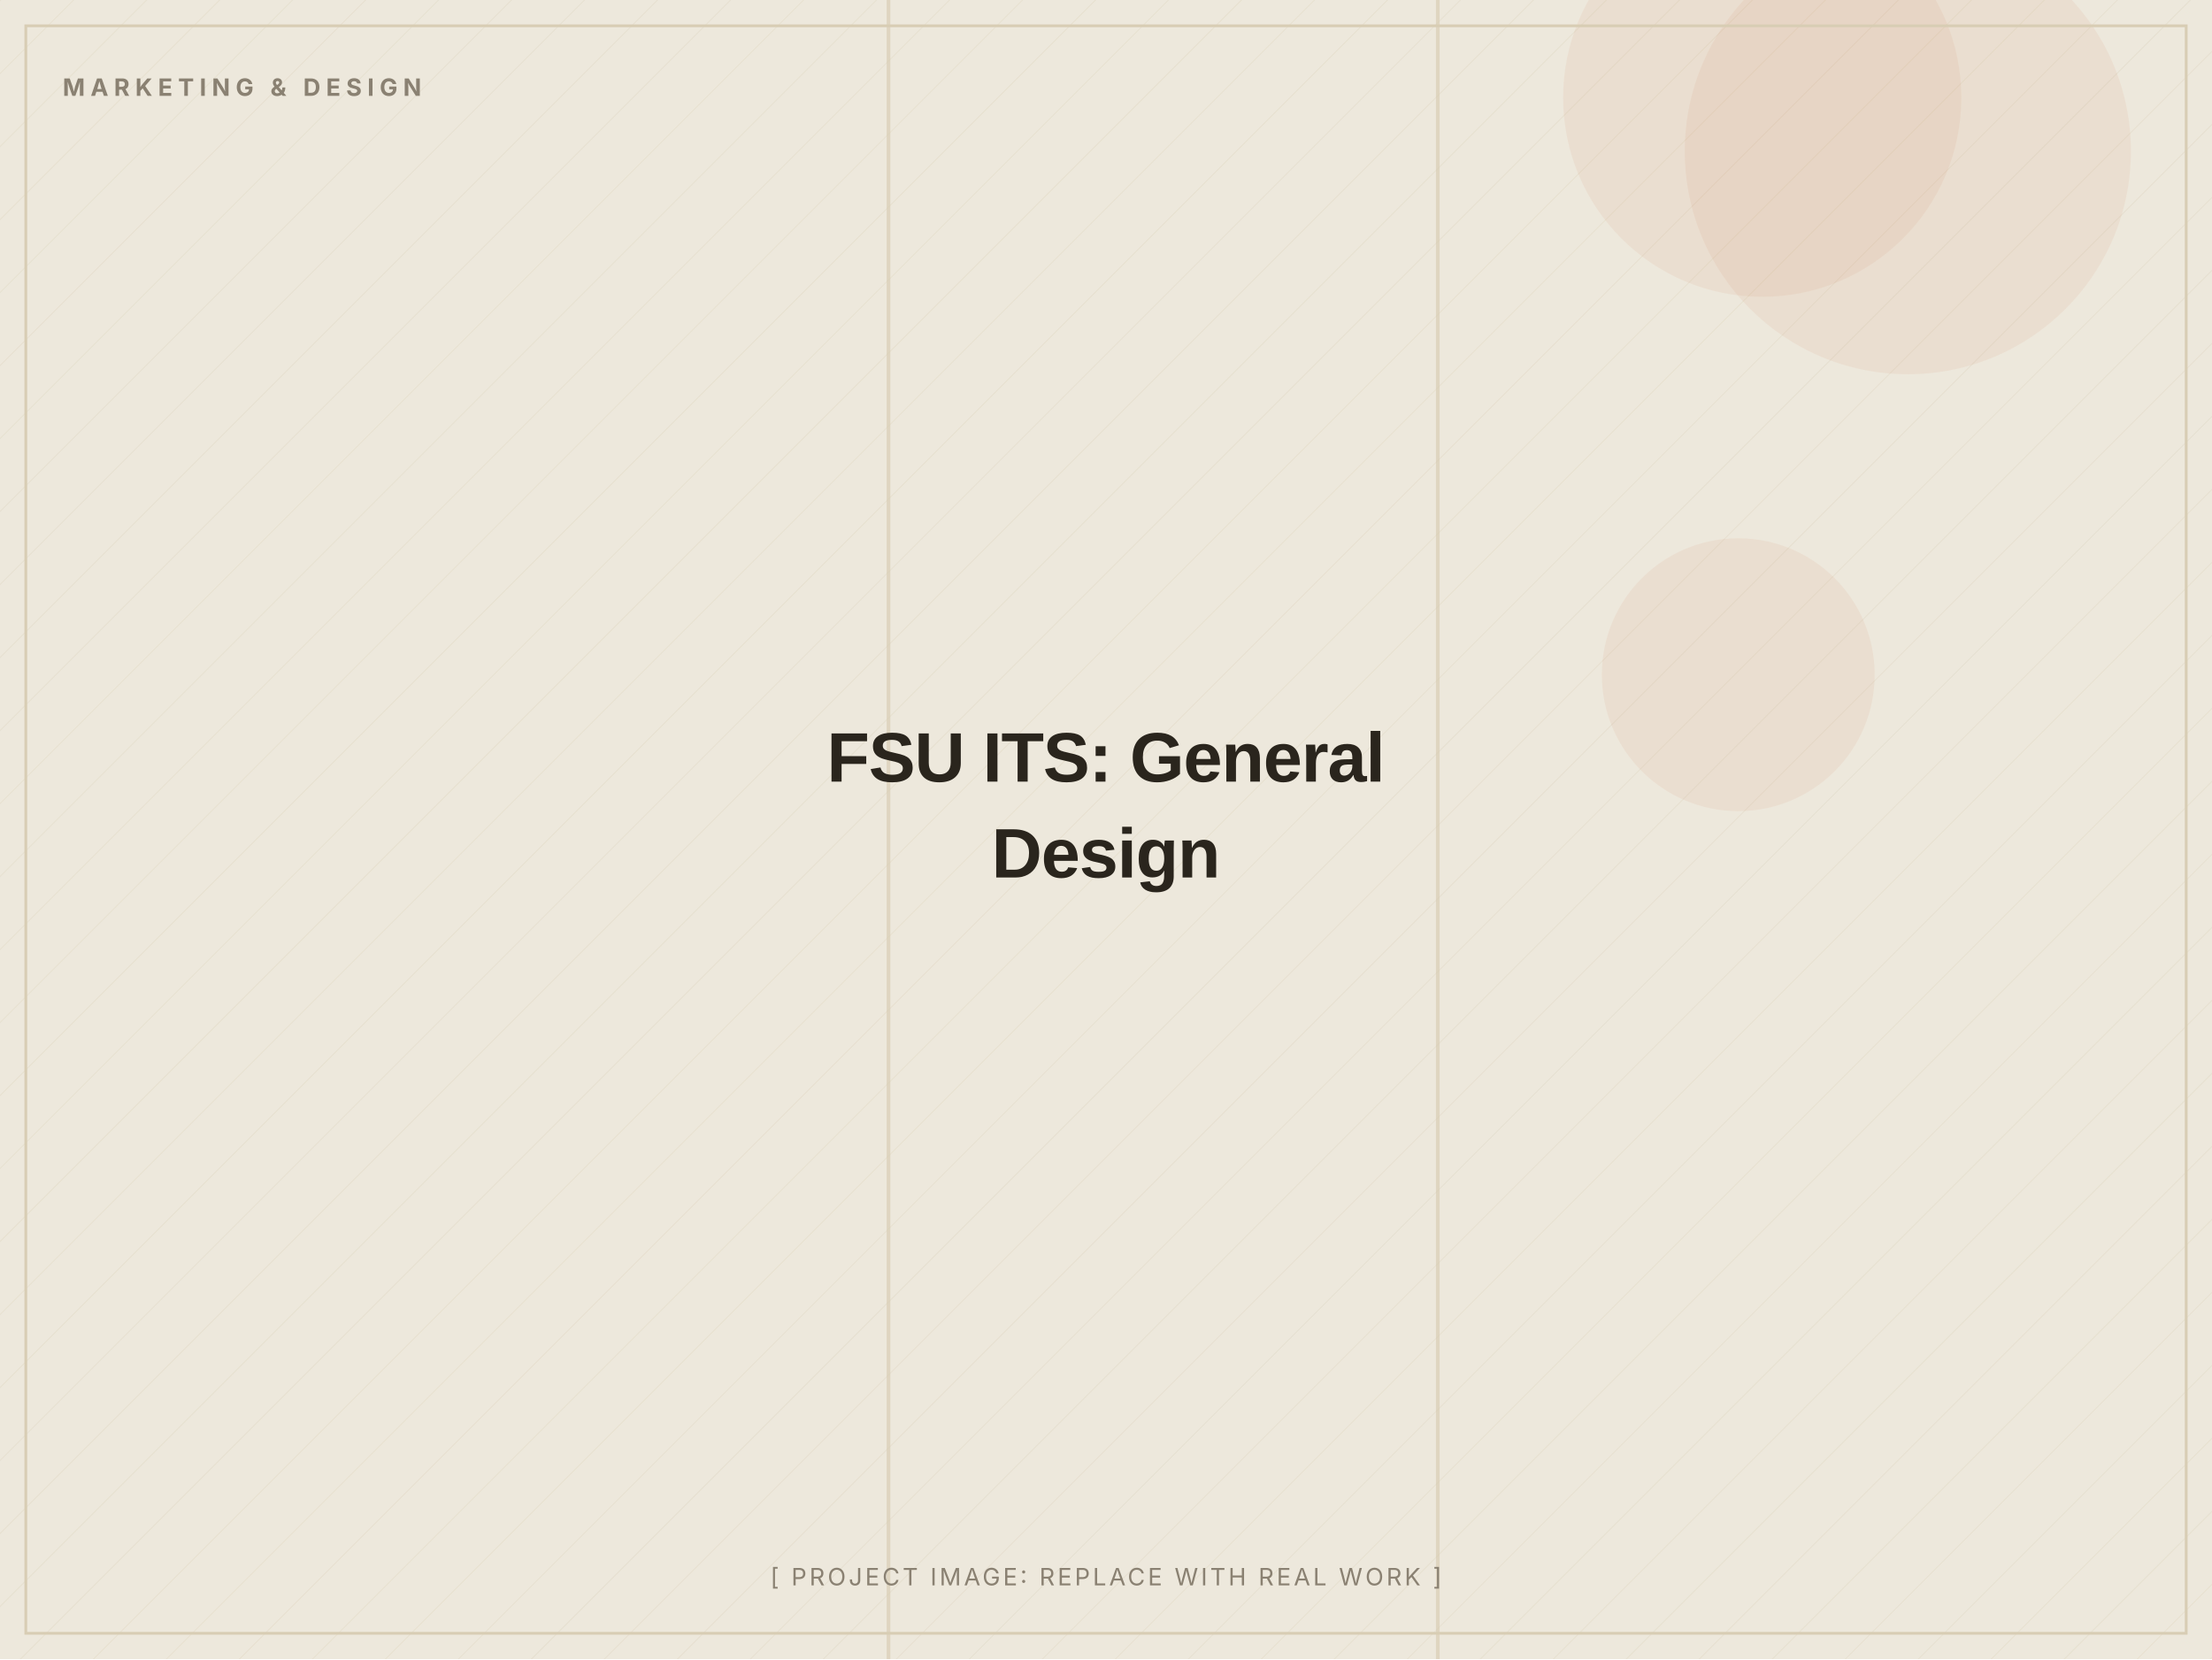
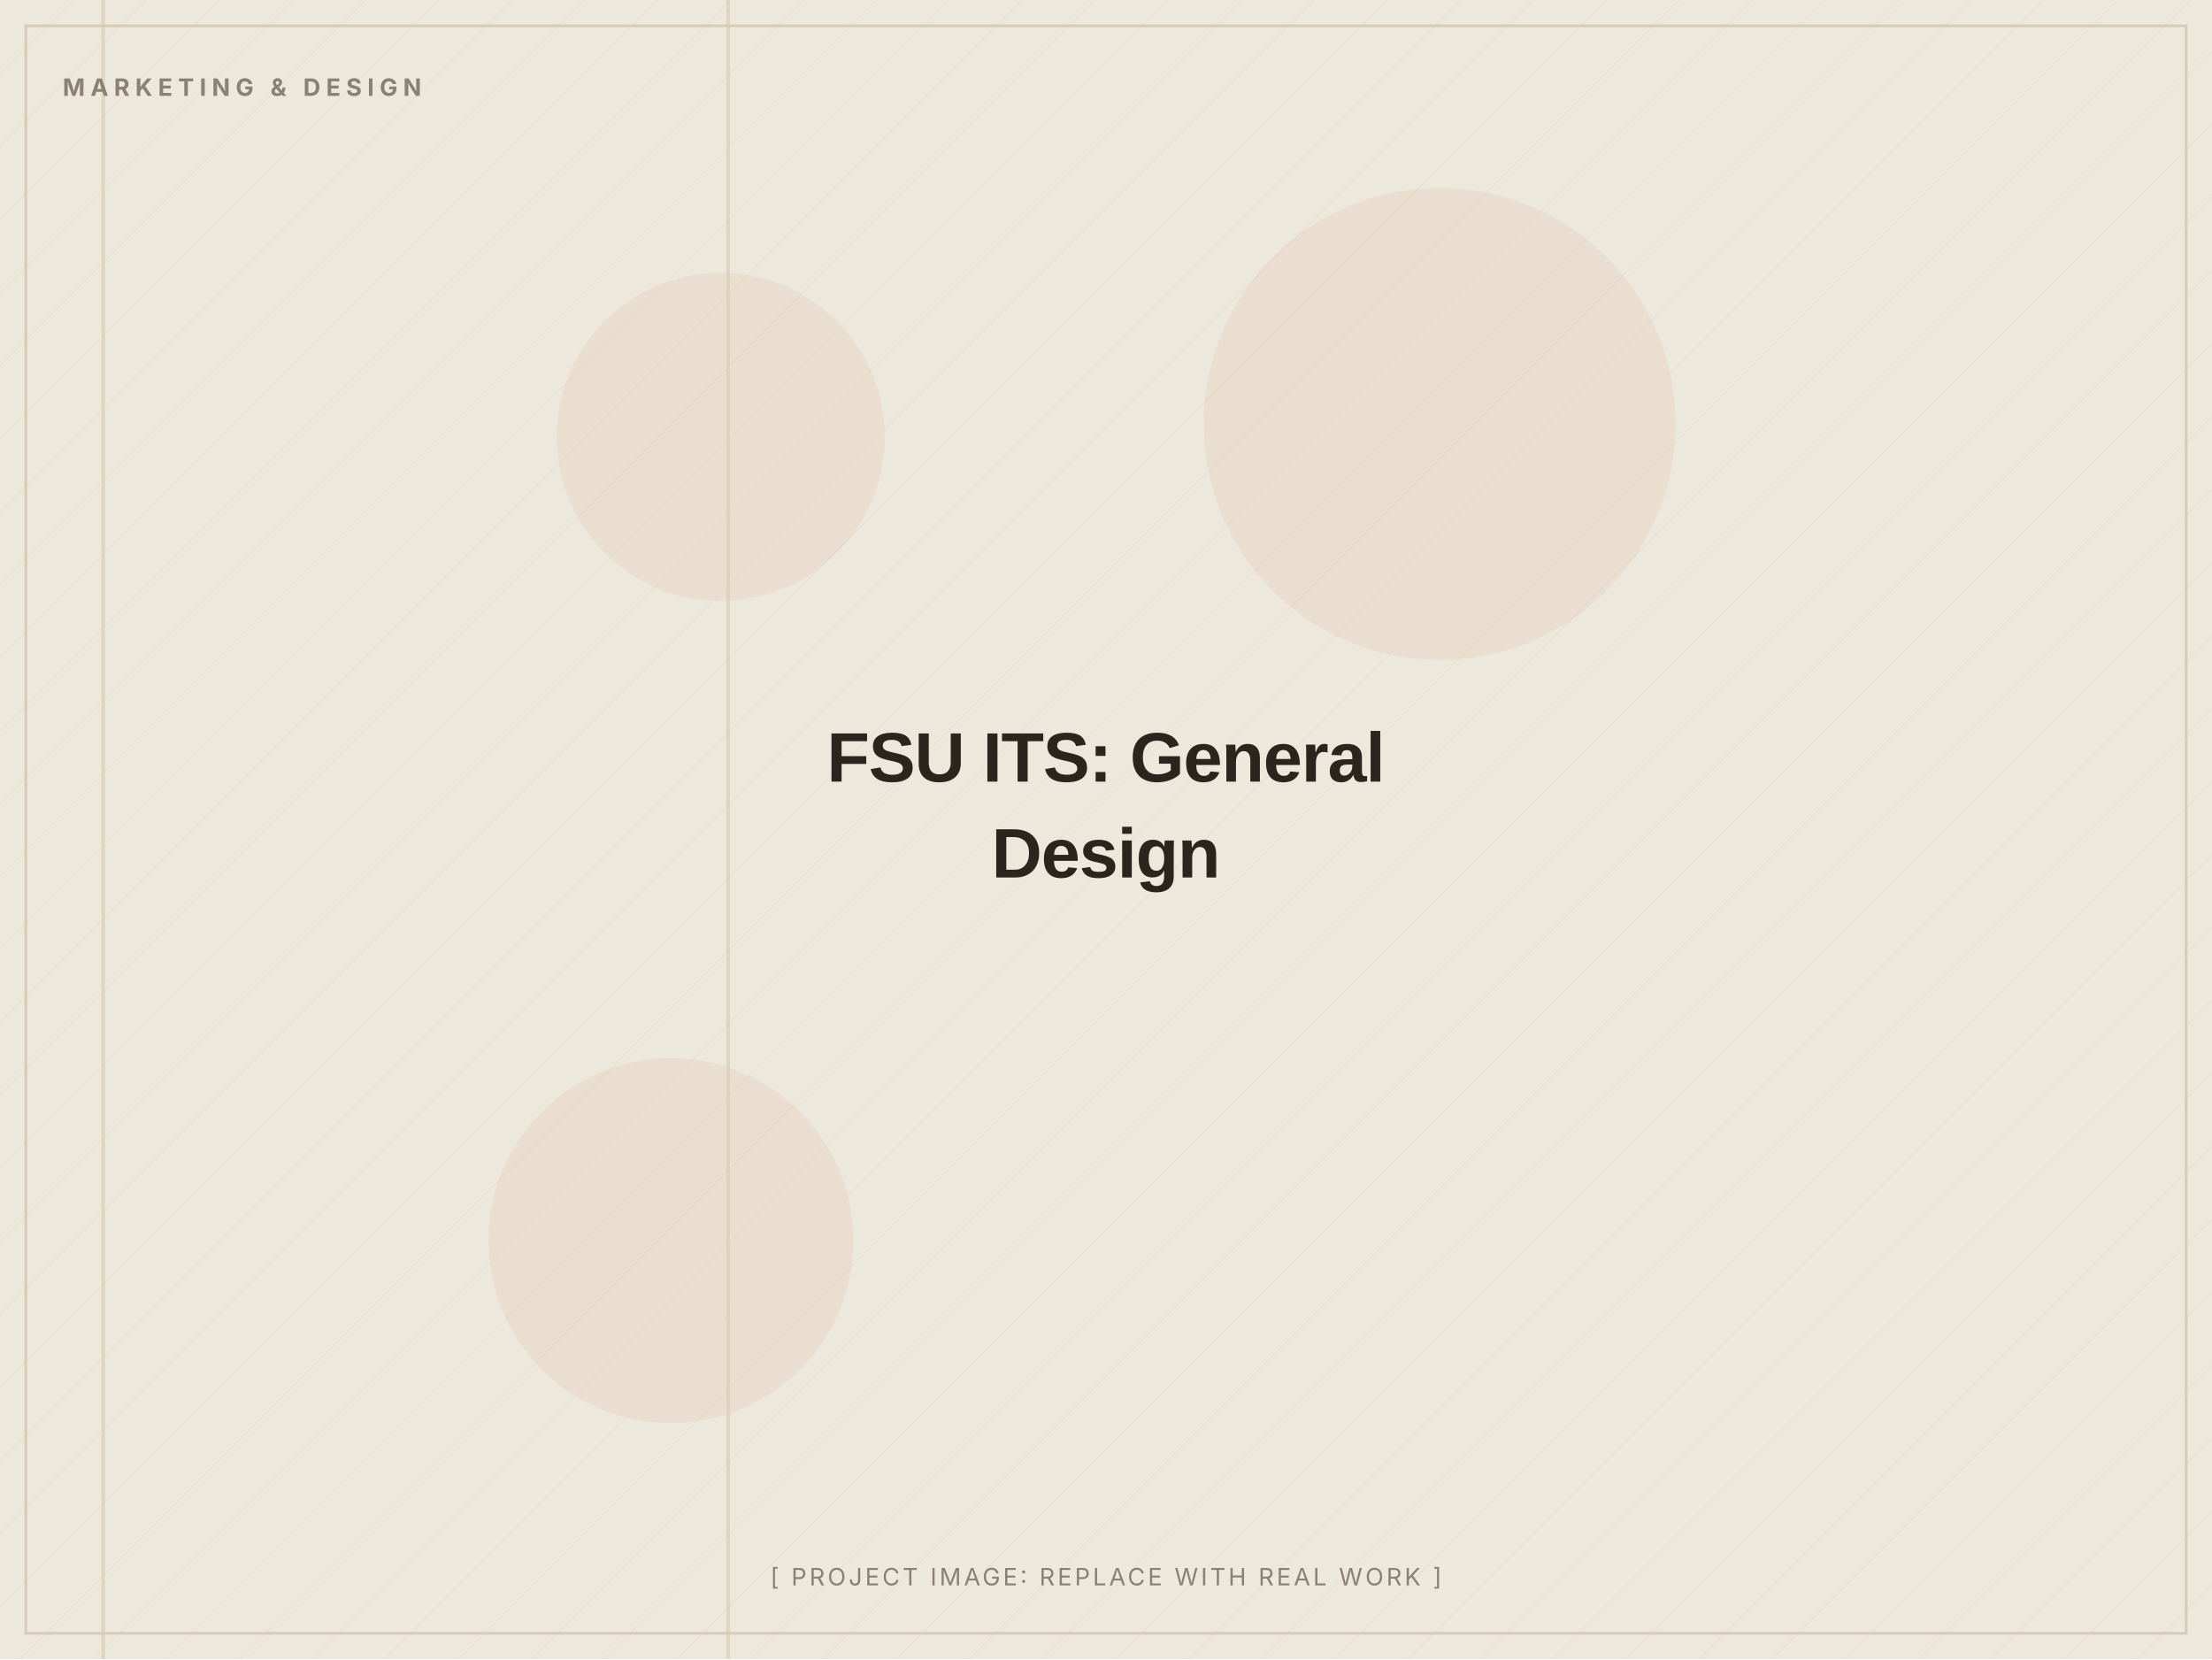
<svg xmlns="http://www.w3.org/2000/svg" width="1200" height="900" viewBox="0 0 1200 900" role="img" aria-label="FSU ITS: General Design (placeholder image)">
  <defs>
    <pattern id="d" width="28" height="28" patternUnits="userSpaceOnUse" patternTransform="rotate(45)">
      <line x1="0" y1="0" x2="0" y2="28" stroke="#D8CDB4" stroke-width="1" opacity="0.5" />
    </pattern>
  </defs>
  <rect width="1200" height="900" fill="#EDE8DC" />
  <rect width="1200" height="900" fill="url(#d)" opacity="0.55" />
-   <circle cx="956" cy="53" r="108" fill="#C2410C" opacity="0.06" />
-   <circle cx="1035" cy="82" r="121" fill="#C2410C" opacity="0.06" />
-   <circle cx="943" cy="366" r="74" fill="#C2410C" opacity="0.06" />
-   <rect x="779" y="0" width="2" height="900" fill="#D8CDB4" opacity="0.7" />
-   <rect x="481" y="0" width="2" height="900" fill="#D8CDB4" opacity="0.7" />
+   <circle cx="364" cy="673" r="99" fill="#C2410C" opacity="0.06" />
+   <circle cx="391" cy="237" r="89" fill="#C2410C" opacity="0.06" />
+   <circle cx="781" cy="230" r="128" fill="#C2410C" opacity="0.06" />
+   <rect x="394" y="0" width="2" height="900" fill="#D8CDB4" opacity="0.7" />
+   <rect x="55" y="0" width="2" height="900" fill="#D8CDB4" opacity="0.7" />
  <rect x="14" y="14" width="1172" height="872" fill="none" stroke="#D8CDB4" stroke-width="1.5" />
  <text x="34" y="52" font-family="Inter, Arial, sans-serif" font-weight="700" font-size="13" letter-spacing="3" fill="#8A8172">MARKETING &amp; DESIGN</text>
  <text x="600.0" y="424.0" text-anchor="middle" font-family="Archivo, Arial, sans-serif" font-weight="800" font-size="38" letter-spacing="-0.5" fill="#2A251D">FSU ITS: General</text>
  <text x="600.0" y="476.0" text-anchor="middle" font-family="Archivo, Arial, sans-serif" font-weight="800" font-size="38" letter-spacing="-0.5" fill="#2A251D">Design</text>
  <text x="600.0" y="860" text-anchor="middle" font-family="Inter, Arial, sans-serif" font-size="13" letter-spacing="1.5" fill="#8A8172">[ PROJECT IMAGE: REPLACE WITH REAL WORK ]</text>
</svg>
